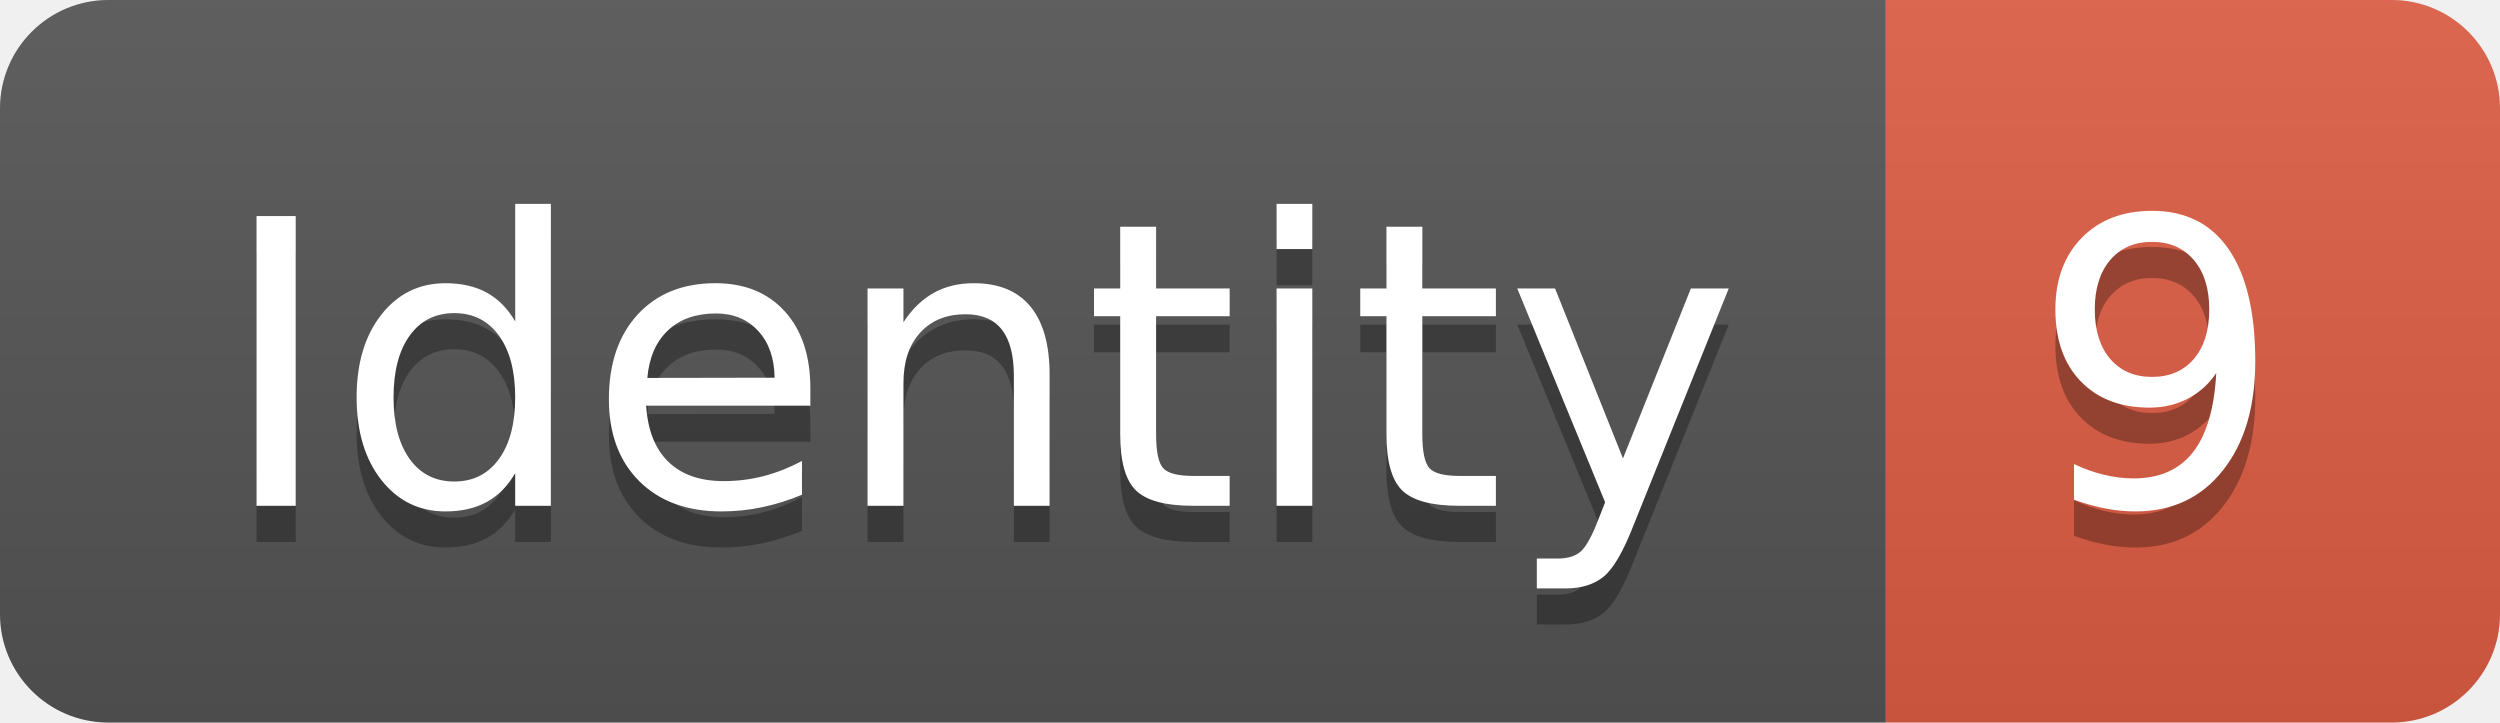
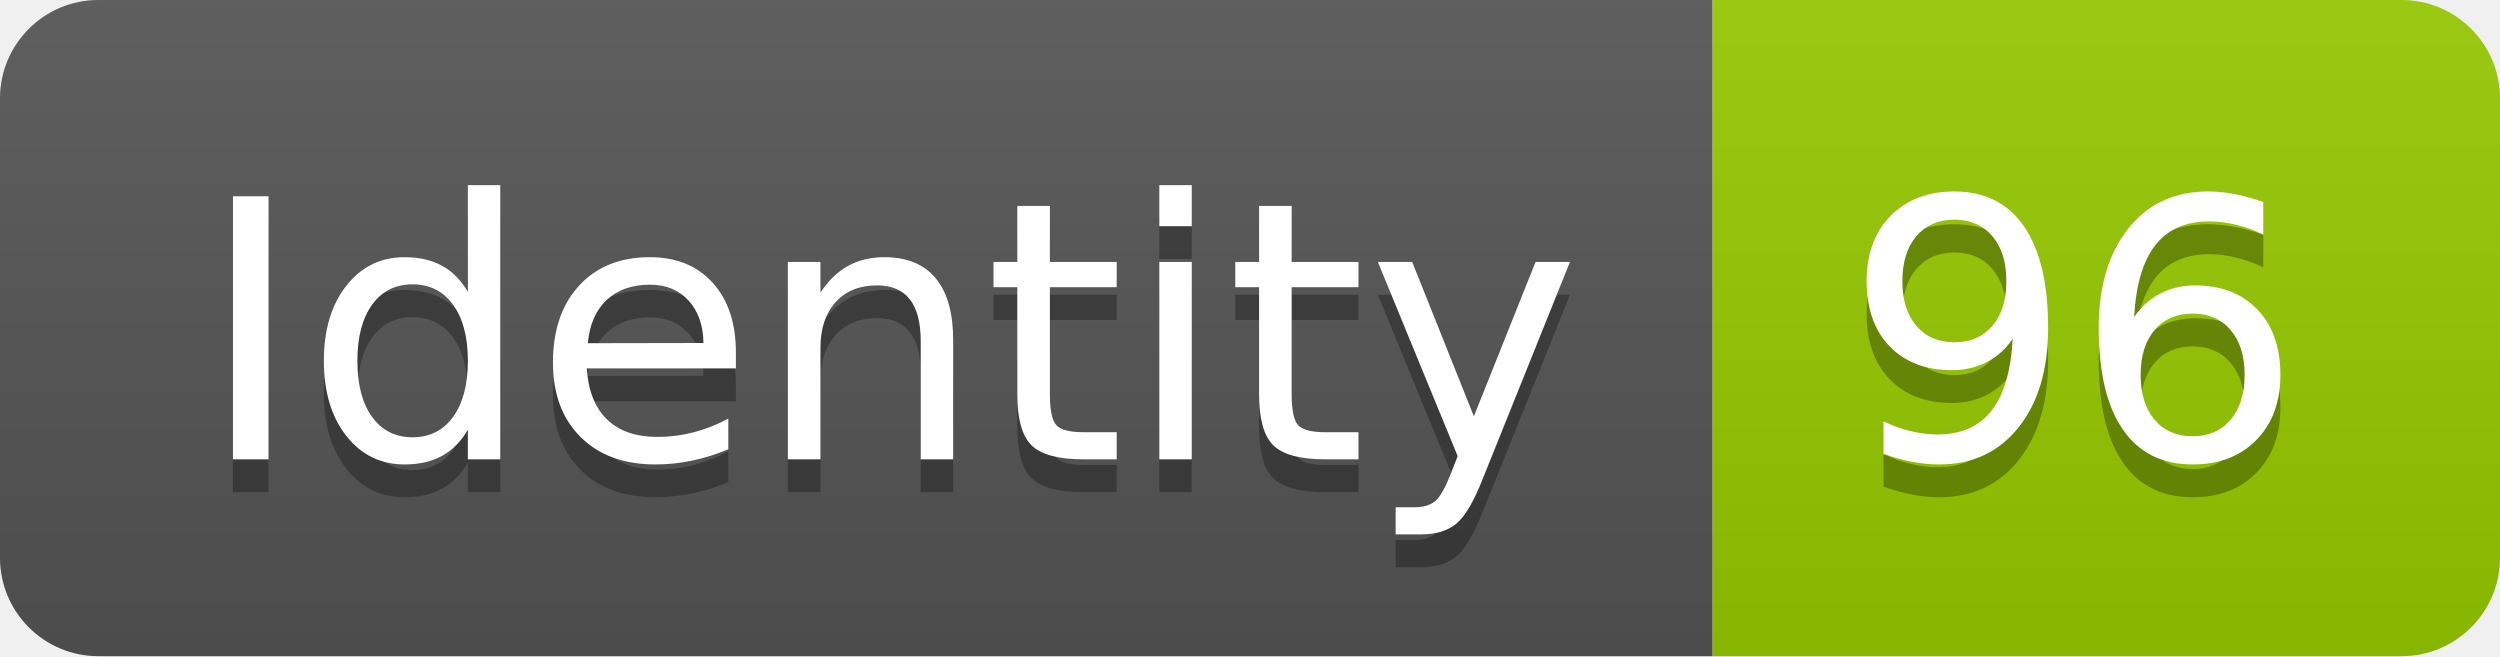
- <svg xmlns="http://www.w3.org/2000/svg" width="69.2" height="20">
+ <svg xmlns="http://www.w3.org/2000/svg" width="76.2" height="20">
  <linearGradient id="smooth" x2="0" y2="100%">
    <stop offset="0" stop-color="#bbb" stop-opacity=".1" />
    <stop offset="1" stop-opacity=".1" />
  </linearGradient>
  <clipPath id="round">
-     <rect width="69.2" height="20" rx="3" fill="#fff" />
+     <rect width="76.2" height="20" rx="3" fill="#fff" />
  </clipPath>
  <g clip-path="url(#round)">
    <rect width="52.2" height="20" fill="#555" />
-     <rect x="52.2" width="17.0" height="20" fill="#e05d44" />
-     <rect width="69.2" height="20" fill="url(#smooth)" />
+     <rect x="52.2" width="24.0" height="20" fill="#97CA00" />
+     <rect width="76.2" height="20" fill="url(#smooth)" />
  </g>
  <g fill="#fff" text-anchor="middle" font-family="DejaVu Sans,Verdana,Geneva,sans-serif" font-size="110">
    <text x="271.0" y="150" fill="#010101" fill-opacity=".3" transform="scale(0.1)" textLength="422.0" lengthAdjust="spacing">Identity</text>
    <text x="271.0" y="140" transform="scale(0.1)" textLength="422.0" lengthAdjust="spacing">Identity</text>
-     <text x="597.0" y="150" fill="#010101" fill-opacity=".3" transform="scale(0.1)" textLength="70.0" lengthAdjust="spacing">9</text>
-     <text x="597.0" y="140" transform="scale(0.1)" textLength="70.0" lengthAdjust="spacing">9</text>
+     <text x="632.0" y="150" fill="#010101" fill-opacity=".3" transform="scale(0.1)" textLength="140.0" lengthAdjust="spacing">96</text>
+     <text x="632.0" y="140" transform="scale(0.1)" textLength="140.0" lengthAdjust="spacing">96</text>
  </g>
</svg>
